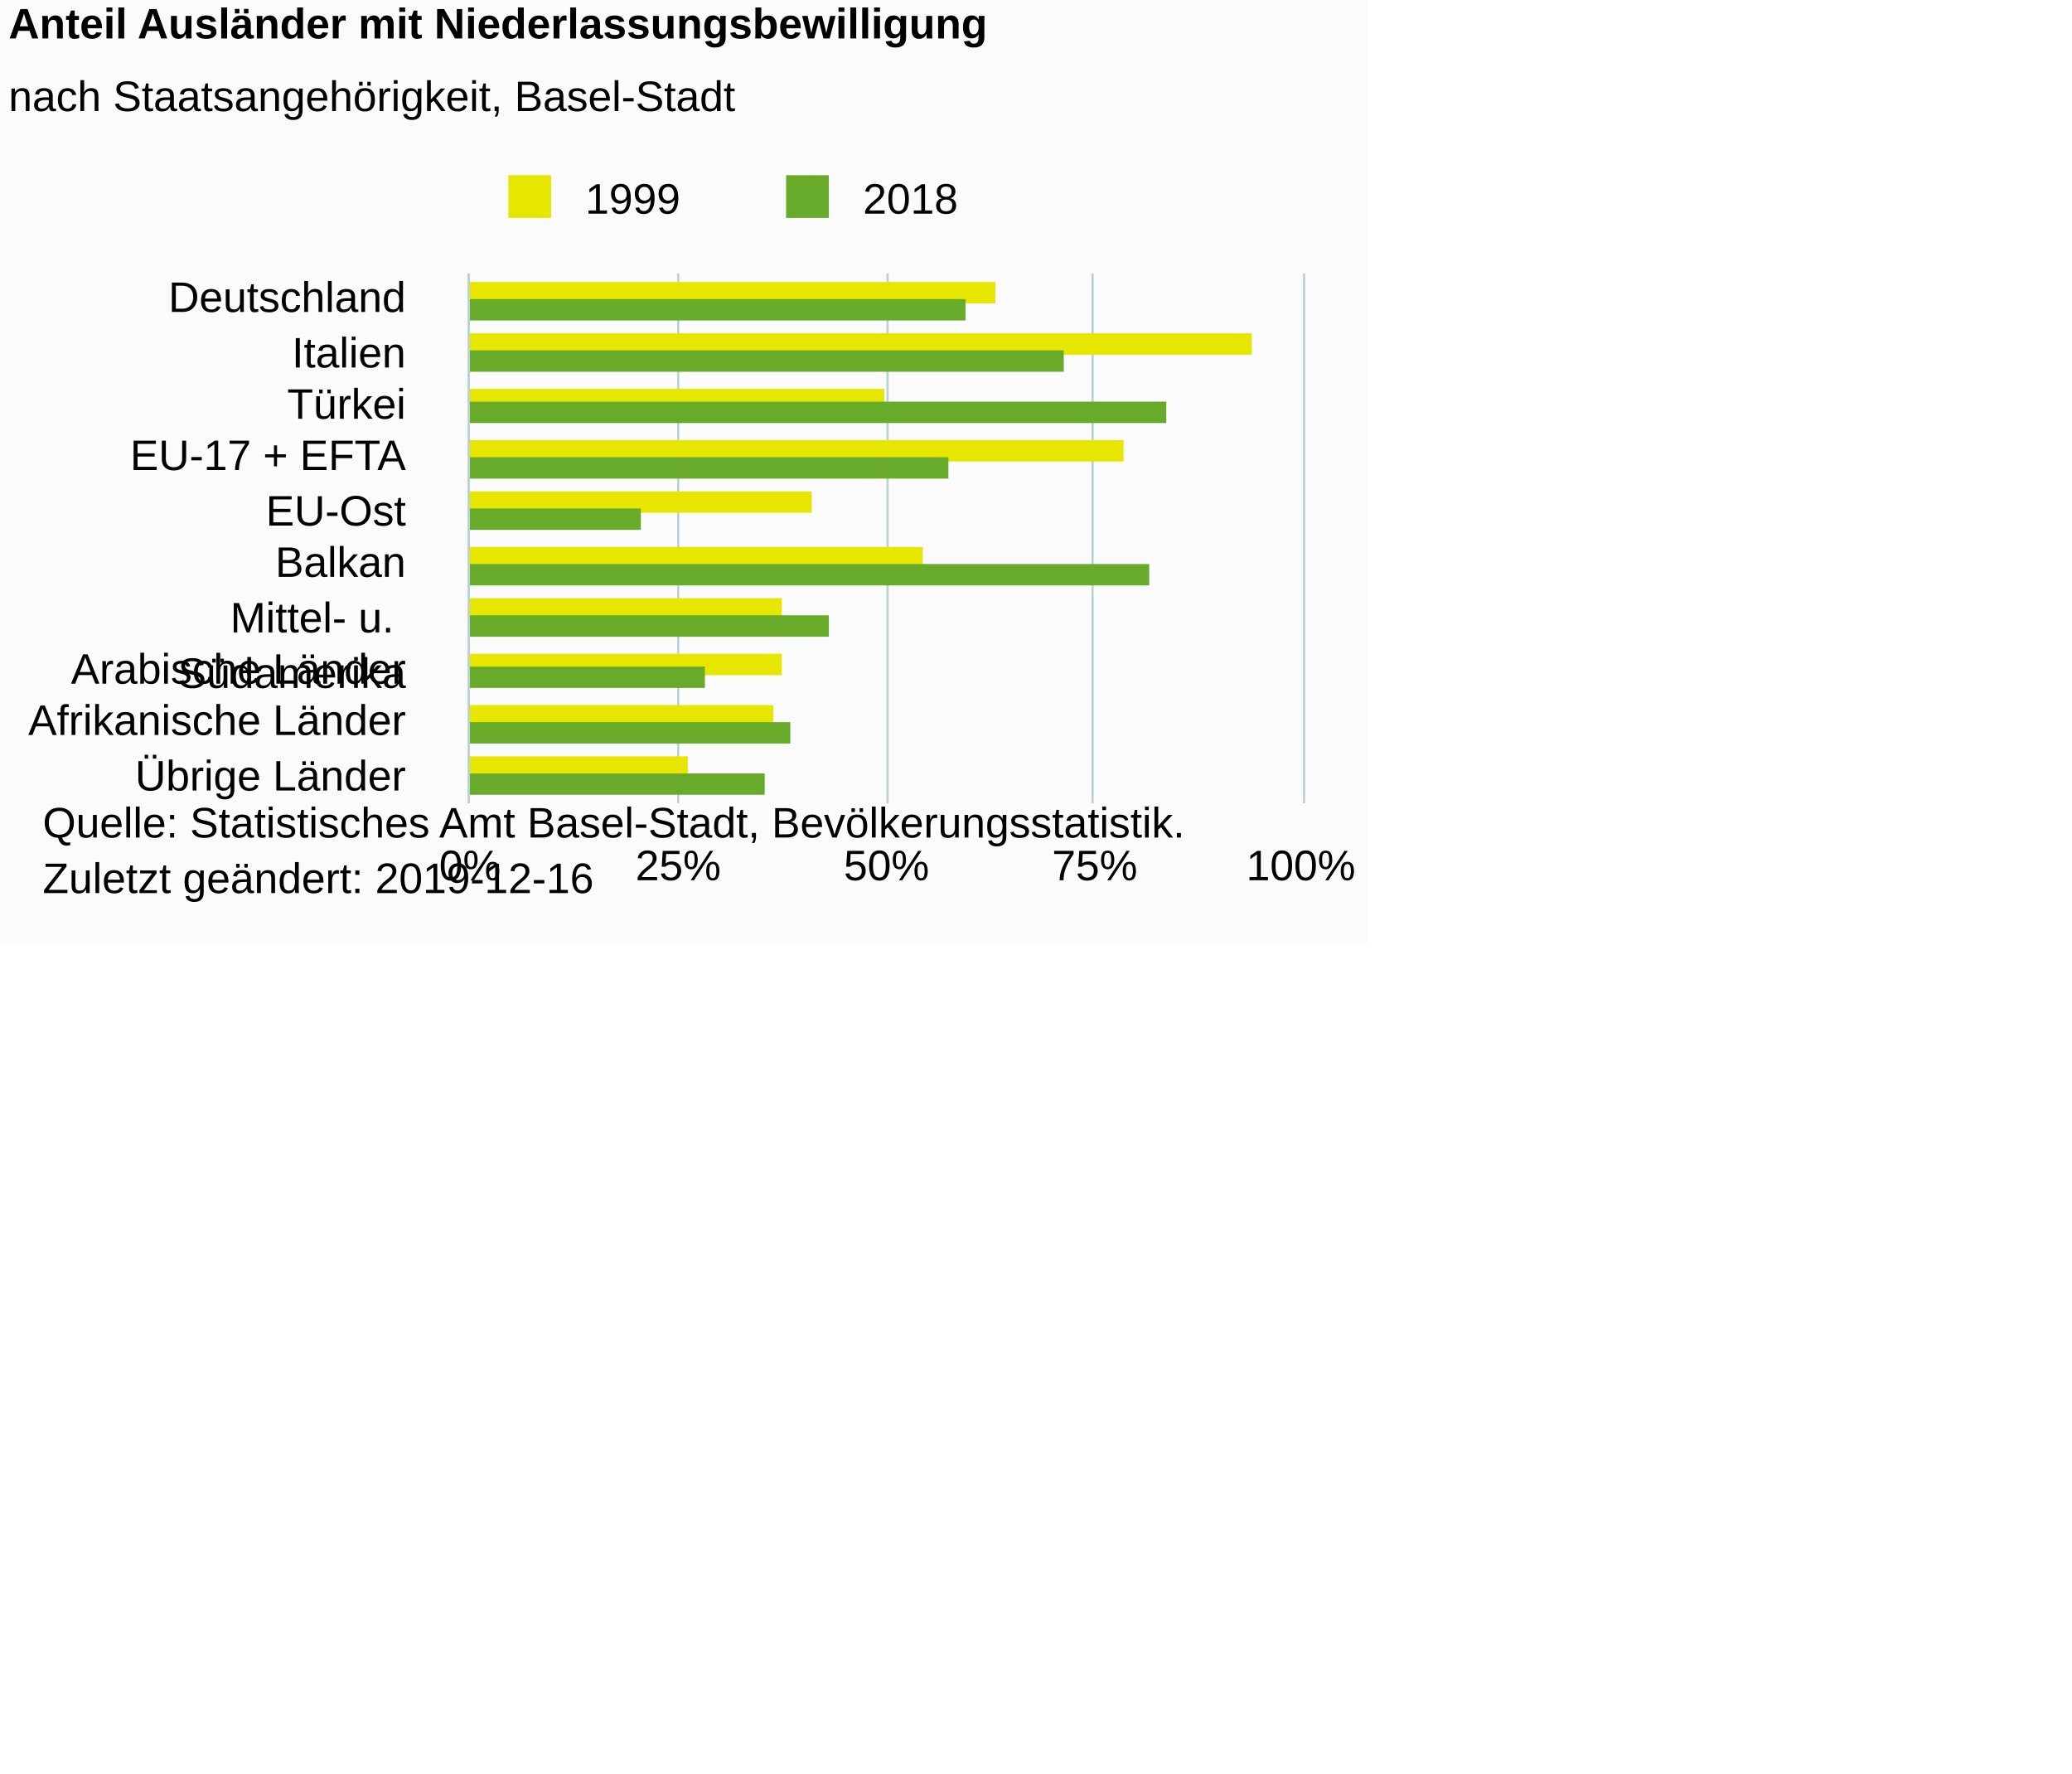
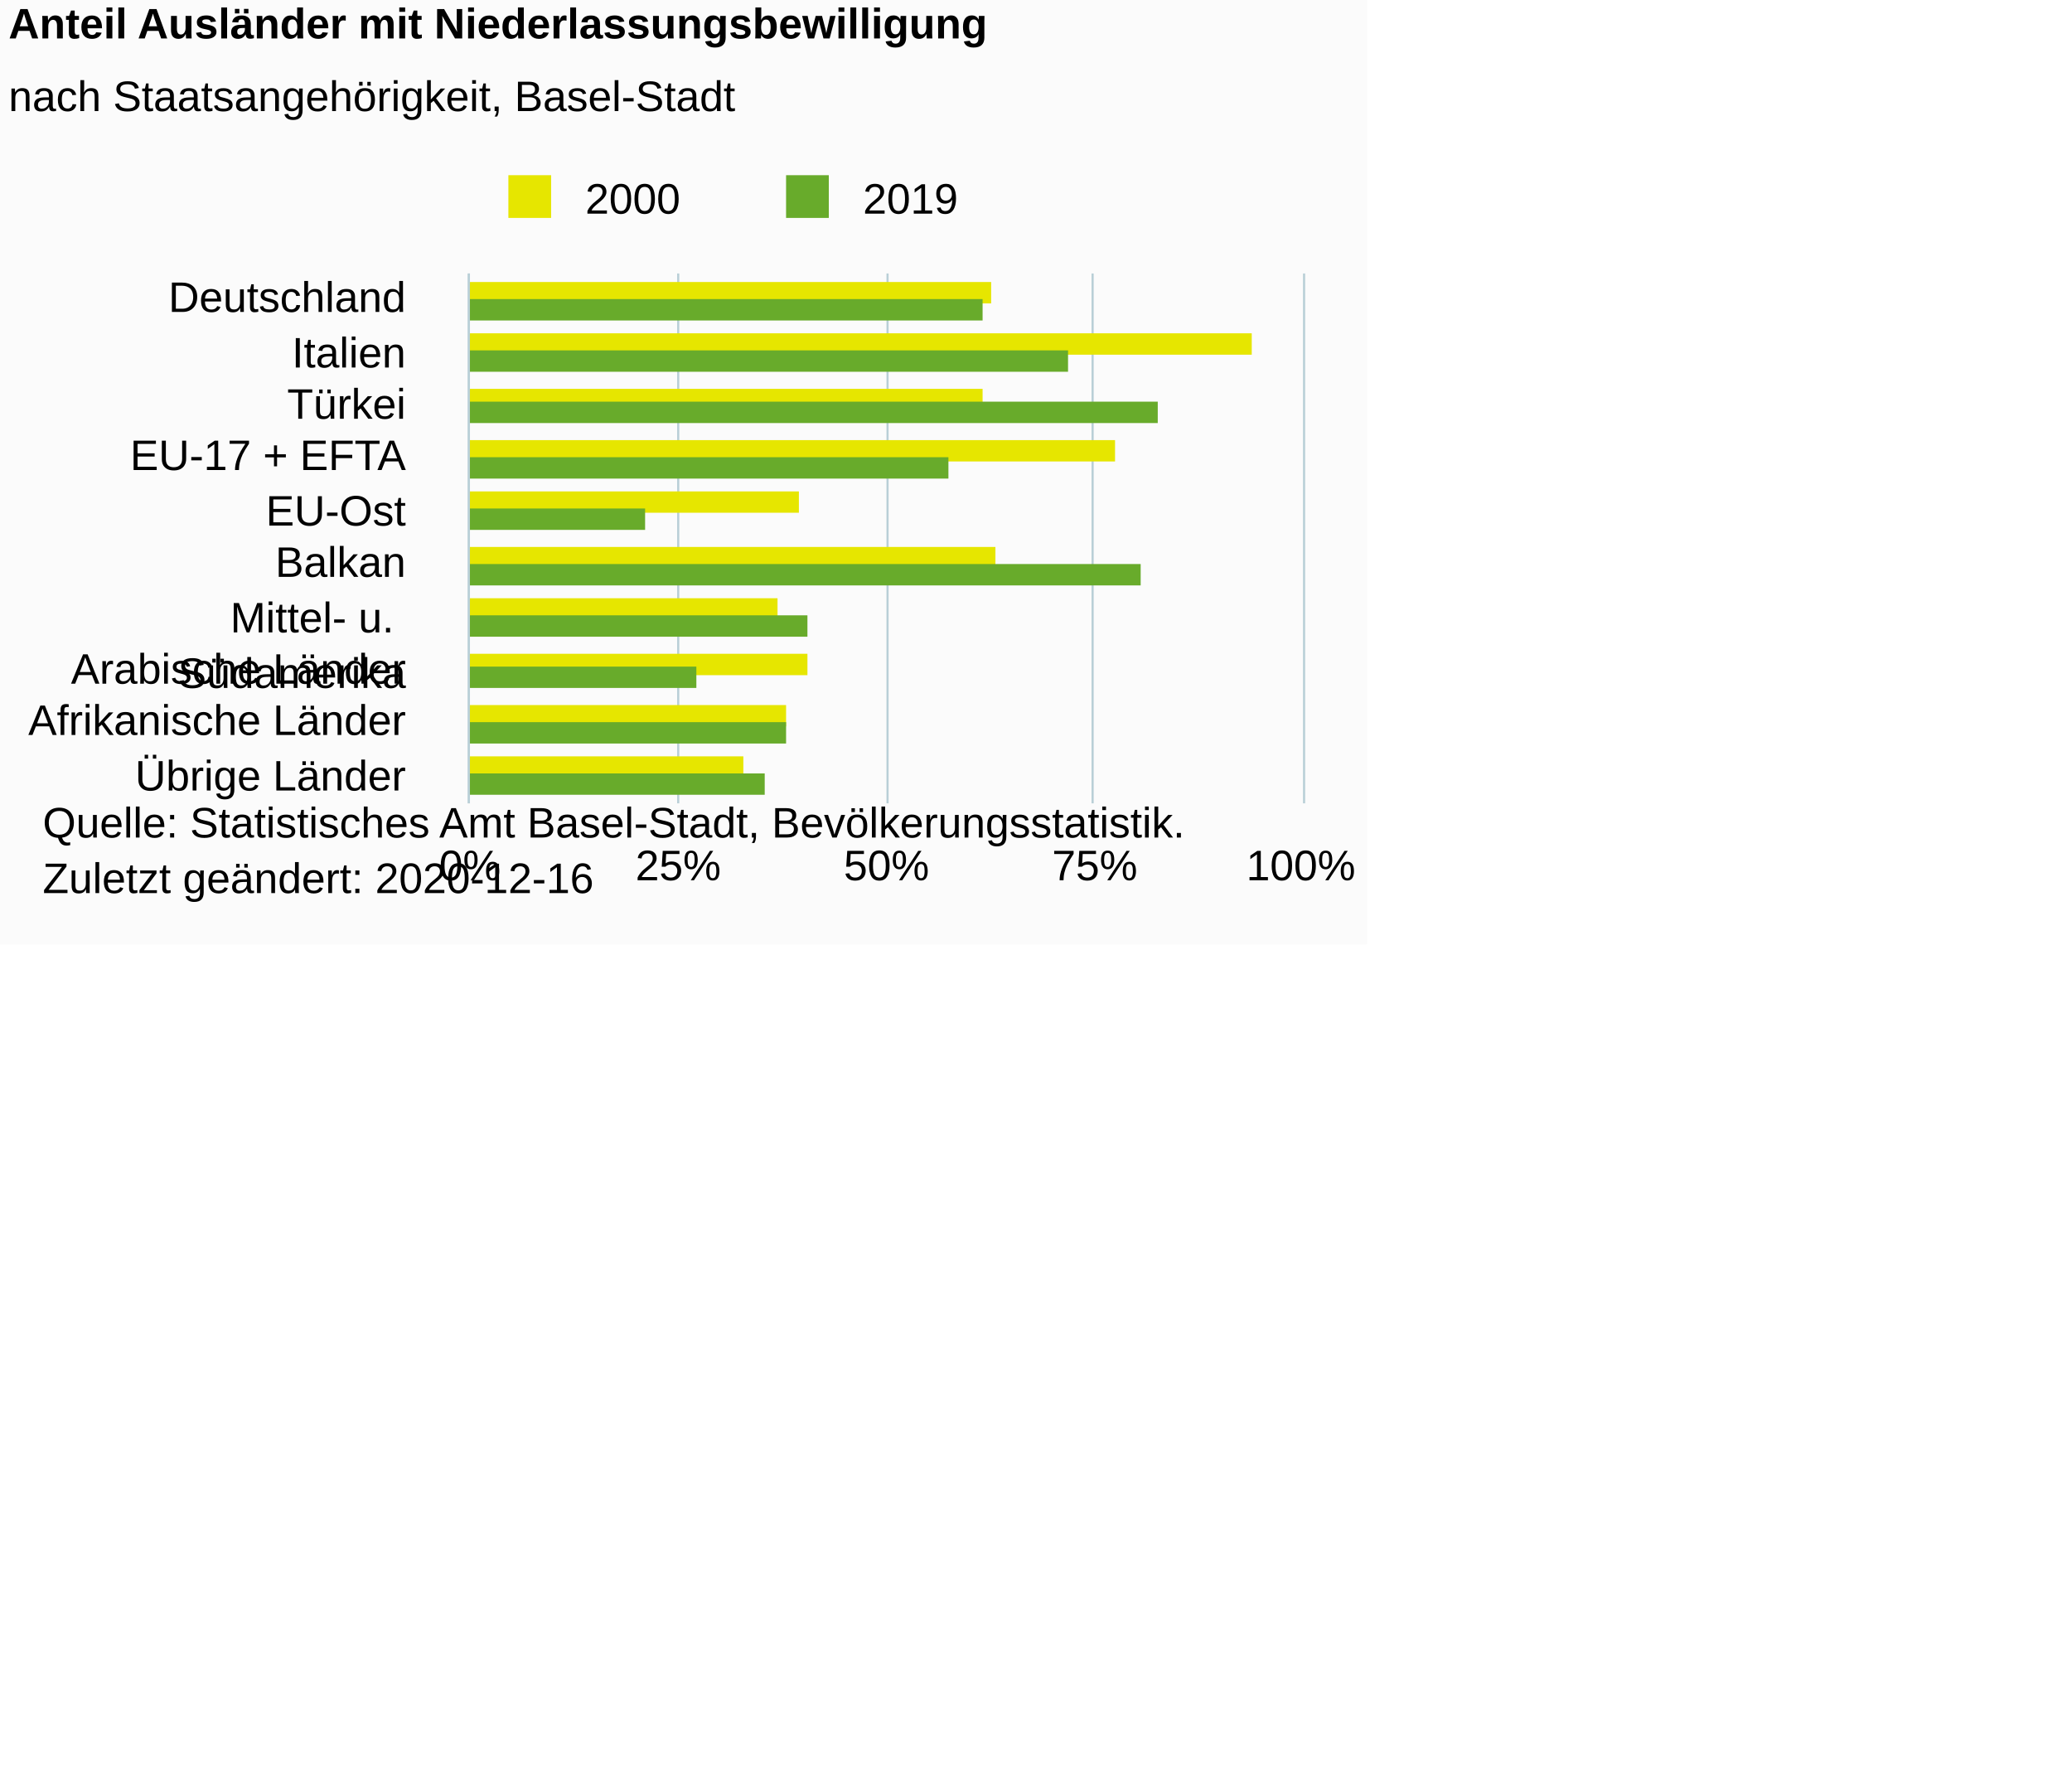
<svg xmlns="http://www.w3.org/2000/svg" version="1.1" class="highcharts-root" style="font-family:Arial;font-size:10px;color:#000000;fill:#000000;" viewBox="0 0 485 415">
  <defs>
-     <clipPath id="highcharts-8edm952-26-">
+     <clipPath id="highcharts-zbwt2ny-26-">
      <rect x="0" y="0" width="124" height="195" fill="none" />
    </clipPath>
-     <clipPath id="highcharts-8edm952-37-">
+     <clipPath id="highcharts-zbwt2ny-37-">
      <rect x="0" y="0" width="124" height="195" fill="none" />
    </clipPath>
  </defs>
  <rect fill="#fbfbfb" class="highcharts-background" x="0" y="0" width="320" height="221" rx="0" ry="0" />
  <rect fill="none" class="highcharts-plot-background" x="110" y="64" width="195" height="124" />
  <g class="highcharts-pane-group" data-z-index="0" />
  <g class="highcharts-grid highcharts-xaxis-grid" data-z-index="1">
    <path fill="none" data-z-index="1" class="highcharts-grid-line" d="M 110 76.5 L 305 76.5" opacity="1" />
    <path fill="none" data-z-index="1" class="highcharts-grid-line" d="M 110 89.5 L 305 89.5" opacity="1" />
    <path fill="none" data-z-index="1" class="highcharts-grid-line" d="M 110 101.5 L 305 101.5" opacity="1" />
    <path fill="none" data-z-index="1" class="highcharts-grid-line" d="M 110 114.5 L 305 114.5" opacity="1" />
    <path fill="none" data-z-index="1" class="highcharts-grid-line" d="M 110 126.5 L 305 126.5" opacity="1" />
    <path fill="none" data-z-index="1" class="highcharts-grid-line" d="M 110 138.5 L 305 138.5" opacity="1" />
    <path fill="none" data-z-index="1" class="highcharts-grid-line" d="M 110 151.5 L 305 151.5" opacity="1" />
    <path fill="none" data-z-index="1" class="highcharts-grid-line" d="M 110 163.5 L 305 163.5" opacity="1" />
    <path fill="none" data-z-index="1" class="highcharts-grid-line" d="M 110 176.5 L 305 176.5" opacity="1" />
    <path fill="none" data-z-index="1" class="highcharts-grid-line" d="M 110 188.5 L 305 188.5" opacity="1" />
    <path fill="none" data-z-index="1" class="highcharts-grid-line" d="M 110 64.5 L 305 64.5" opacity="1" />
  </g>
  <g class="highcharts-grid highcharts-yaxis-grid" data-z-index="1">
    <path fill="none" stroke="#B9CFD7" stroke-width="0.5" data-z-index="1" class="highcharts-grid-line" d="M 109.75 64 L 109.75 188" opacity="1" />
    <path fill="none" stroke="#B9CFD7" stroke-width="0.5" data-z-index="1" class="highcharts-grid-line" d="M 158.75 64 L 158.75 188" opacity="1" />
    <path fill="none" stroke="#B9CFD7" stroke-width="0.5" data-z-index="1" class="highcharts-grid-line" d="M 207.75 64 L 207.75 188" opacity="1" />
    <path fill="none" stroke="#B9CFD7" stroke-width="0.5" data-z-index="1" class="highcharts-grid-line" d="M 255.75 64 L 255.75 188" opacity="1" />
    <path fill="none" stroke="#B9CFD7" stroke-width="0.5" data-z-index="1" class="highcharts-grid-line" d="M 305.25 64 L 305.25 188" opacity="1" />
  </g>
  <rect fill="none" class="highcharts-plot-border" data-z-index="1" x="110" y="64" width="195" height="124" />
  <g class="highcharts-axis highcharts-xaxis" data-z-index="2">
    <path fill="none" class="highcharts-axis-line" stroke="#B9CFD7" stroke-width="0.5" data-z-index="7" d="M 109.75 64 L 109.75 188" />
  </g>
  <g class="highcharts-axis highcharts-yaxis" data-z-index="2">
    <path fill="none" class="highcharts-axis-line" data-z-index="7" d="M 110 188 L 305 188" />
  </g>
  <g class="highcharts-series-group" data-z-index="3">
-     <g class="highcharts-series highcharts-series-0 highcharts-column-series" data-z-index="0.1" opacity="1" transform="translate(305,188) rotate(90) scale(-1,1) scale(1 1)" clip-path="url(#highcharts-8edm952-37-)" width="195" height="124">
-       <rect x="117" y="72" width="5" height="124" fill="#E6E600" opacity="1" class="highcharts-point" />
+     <g class="highcharts-series highcharts-series-0 highcharts-column-series" data-z-index="0.1" opacity="1" transform="translate(305,188) rotate(90) scale(-1,1) scale(1 1)" clip-path="url(#highcharts-zbwt2ny-37-)" width="195" height="124">
+       <rect x="117" y="73" width="5" height="123" fill="#E6E600" opacity="1" class="highcharts-point" />
      <rect x="105" y="12" width="5" height="184" fill="#E6E600" opacity="1" class="highcharts-point" />
-       <rect x="92" y="98" width="5" height="98" fill="#E6E600" opacity="1" class="highcharts-point" />
-       <rect x="80" y="42" width="5" height="154" fill="#E6E600" opacity="1" class="highcharts-point" />
-       <rect x="68" y="115" width="5" height="81" fill="#E6E600" opacity="1" class="highcharts-point" />
-       <rect x="55" y="89" width="5" height="107" fill="#E6E600" opacity="1" class="highcharts-point" />
-       <rect x="43" y="122" width="5" height="74" fill="#E6E600" opacity="1" class="highcharts-point" />
-       <rect x="30" y="122" width="5" height="74" fill="#E6E600" opacity="1" class="highcharts-point" />
-       <rect x="18" y="124" width="5" height="72" fill="#E6E600" opacity="1" class="highcharts-point" />
-       <rect x="6" y="144" width="5" height="52" fill="#E6E600" opacity="1" class="highcharts-point" />
+       <rect x="92" y="75" width="5" height="121" fill="#E6E600" opacity="1" class="highcharts-point" />
+       <rect x="80" y="44" width="5" height="152" fill="#E6E600" opacity="1" class="highcharts-point" />
+       <rect x="68" y="118" width="5" height="78" fill="#E6E600" opacity="1" class="highcharts-point" />
+       <rect x="55" y="72" width="5" height="124" fill="#E6E600" opacity="1" class="highcharts-point" />
+       <rect x="43" y="123" width="5" height="73" fill="#E6E600" opacity="1" class="highcharts-point" />
+       <rect x="30" y="116" width="5" height="80" fill="#E6E600" opacity="1" class="highcharts-point" />
+       <rect x="18" y="121" width="5" height="75" fill="#E6E600" opacity="1" class="highcharts-point" />
+       <rect x="6" y="131" width="5" height="65" fill="#E6E600" opacity="1" class="highcharts-point" />
    </g>
    <g class="highcharts-markers highcharts-series-0 highcharts-column-series" data-z-index="0.1" opacity="1" transform="translate(305,188) rotate(90) scale(-1,1) scale(1 1)" clip-path="none" />
-     <g class="highcharts-series highcharts-series-1 highcharts-column-series" data-z-index="0.1" opacity="1" transform="translate(305,188) rotate(90) scale(-1,1) scale(1 1)" clip-path="url(#highcharts-8edm952-37-)" width="195" height="124">
-       <rect x="113" y="79" width="5" height="117" fill="#68AB2B" opacity="1" class="highcharts-point" />
-       <rect x="101" y="56" width="5" height="140" fill="#68AB2B" opacity="1" class="highcharts-point" />
-       <rect x="89" y="32" width="5" height="164" fill="#68AB2B" opacity="1" class="highcharts-point" />
+     <g class="highcharts-series highcharts-series-1 highcharts-column-series" data-z-index="0.1" opacity="1" transform="translate(305,188) rotate(90) scale(-1,1) scale(1 1)" clip-path="url(#highcharts-zbwt2ny-37-)" width="195" height="124">
+       <rect x="113" y="75" width="5" height="121" fill="#68AB2B" opacity="1" class="highcharts-point" />
+       <rect x="101" y="55" width="5" height="141" fill="#68AB2B" opacity="1" class="highcharts-point" />
+       <rect x="89" y="34" width="5" height="162" fill="#68AB2B" opacity="1" class="highcharts-point" />
      <rect x="76" y="83" width="5" height="113" fill="#68AB2B" opacity="1" class="highcharts-point" />
-       <rect x="64" y="155" width="5" height="41" fill="#68AB2B" opacity="1" class="highcharts-point" />
-       <rect x="51" y="36" width="5" height="160" fill="#68AB2B" opacity="1" class="highcharts-point" />
-       <rect x="39" y="111" width="5" height="85" fill="#68AB2B" opacity="1" class="highcharts-point" />
-       <rect x="27" y="140" width="5" height="56" fill="#68AB2B" opacity="1" class="highcharts-point" />
-       <rect x="14" y="120" width="5" height="76" fill="#68AB2B" opacity="1" class="highcharts-point" />
+       <rect x="64" y="154" width="5" height="42" fill="#68AB2B" opacity="1" class="highcharts-point" />
+       <rect x="51" y="38" width="5" height="158" fill="#68AB2B" opacity="1" class="highcharts-point" />
+       <rect x="39" y="116" width="5" height="80" fill="#68AB2B" opacity="1" class="highcharts-point" />
+       <rect x="27" y="142" width="5" height="54" fill="#68AB2B" opacity="1" class="highcharts-point" />
+       <rect x="14" y="121" width="5" height="75" fill="#68AB2B" opacity="1" class="highcharts-point" />
      <rect x="2" y="126" width="5" height="70" fill="#68AB2B" opacity="1" class="highcharts-point" />
    </g>
    <g class="highcharts-markers highcharts-series-1 highcharts-column-series" data-z-index="0.1" opacity="1" transform="translate(305,188) rotate(90) scale(-1,1) scale(1 1)" clip-path="none" />
  </g>
  <text x="2" text-anchor="start" class="highcharts-title" data-z-index="4" style="color:#000000;font-size:10px;font-weight:bold;fill:#000000;" y="9">
    <tspan>Anteil Ausländer mit Niederlassungsbewilligung</tspan>
  </text>
  <text x="2" text-anchor="start" class="highcharts-subtitle" data-z-index="4" style="color:#000000;font-size:10px;font-weight:normal;font-family:Arial;fill:#000000;" y="26">
    <tspan>nach Staatsangehörigkeit, Basel-Stadt</tspan>
  </text>
  <text x="2" text-anchor="start" class="highcharts-caption" data-z-index="4" style="color:#666666;fill:#666666;" y="219" />
  <g class="highcharts-legend" data-z-index="7" transform="translate(116,42)">
    <rect fill="none" class="highcharts-legend-box" rx="0" ry="0" x="0" y="0" width="110" height="10" visibility="visible" />
    <g data-z-index="1">
      <g>
        <g class="highcharts-legend-item highcharts-column-series highcharts-color-undefined highcharts-series-0" data-z-index="1" transform="translate(0,-5)">
          <text x="21" style="color:#000000;cursor:pointer;font-size:10px;font-weight:normal;fill:#000000;" text-anchor="start" data-z-index="2" y="13">
-             <tspan>1999</tspan>
+             <tspan>2000</tspan>
          </text>
          <rect x="3" y="4" width="10" height="10" fill="#E6E600" class="highcharts-point" data-z-index="3" />
        </g>
        <g class="highcharts-legend-item highcharts-column-series highcharts-color-undefined highcharts-series-1" data-z-index="1" transform="translate(65,-5)">
          <text x="21" y="13" style="color:#000000;cursor:pointer;font-size:10px;font-weight:normal;fill:#000000;" text-anchor="start" data-z-index="2">
-             <tspan>2018</tspan>
+             <tspan>2019</tspan>
          </text>
          <rect x="3" y="4" width="10" height="10" fill="#68AB2B" class="highcharts-point" data-z-index="3" />
        </g>
      </g>
    </g>
  </g>
  <g class="highcharts-axis-labels highcharts-xaxis-labels" data-z-index="7">
    <text x="95" style="color:#000000;cursor:default;font-size:10px;fill:#000000;" text-anchor="end" transform="translate(0,0)" y="73" opacity="1">Deutschland</text>
    <text x="95" style="color:#000000;cursor:default;font-size:10px;fill:#000000;" text-anchor="end" transform="translate(0,0)" y="86" opacity="1">Italien</text>
    <text x="95" style="color:#000000;cursor:default;font-size:10px;fill:#000000;" text-anchor="end" transform="translate(0,0)" y="98" opacity="1">Türkei</text>
    <text x="95" style="color:#000000;cursor:default;font-size:10px;fill:#000000;" text-anchor="end" transform="translate(0,0)" y="110" opacity="1">
      <tspan>EU-17 + EFTA</tspan>
    </text>
    <text x="95" style="color:#000000;cursor:default;font-size:10px;fill:#000000;" text-anchor="end" transform="translate(0,0)" y="123" opacity="1">EU-Ost</text>
    <text x="95" style="color:#000000;cursor:default;font-size:10px;fill:#000000;" text-anchor="end" transform="translate(0,0)" y="135" opacity="1">Balkan</text>
    <text x="95" style="color:#000000;cursor:default;font-size:10px;fill:#000000;" text-anchor="end" transform="translate(0,0)" y="148" opacity="1">
      <tspan>Mittel- u.</tspan>
      <tspan dy="13" x="95">Südamerika</tspan>
    </text>
    <text x="95" style="color:#000000;cursor:default;font-size:10px;fill:#000000;" text-anchor="end" transform="translate(0,0)" y="160" opacity="1">
      <tspan>Arabische Länder</tspan>
    </text>
    <text x="95" style="color:#000000;cursor:default;font-size:10px;fill:#000000;" text-anchor="end" transform="translate(0,0)" y="172" opacity="1">
      <tspan>Afrikanische Länder</tspan>
    </text>
    <text x="95" style="color:#000000;cursor:default;font-size:10px;fill:#000000;" text-anchor="end" transform="translate(0,0)" y="185" opacity="1">
      <tspan>Übrige Länder</tspan>
    </text>
  </g>
  <g class="highcharts-axis-labels highcharts-yaxis-labels" data-z-index="7">
    <text x="110" style="color:#000000;cursor:default;font-size:10px;fill:#000000;" text-anchor="middle" transform="translate(0,0)" y="206" opacity="1">0%</text>
    <text x="158.75" style="color:#000000;cursor:default;font-size:10px;fill:#000000;" text-anchor="middle" transform="translate(0,0)" y="206" opacity="1">25%</text>
    <text x="207.5" style="color:#000000;cursor:default;font-size:10px;fill:#000000;" text-anchor="middle" transform="translate(0,0)" y="206" opacity="1">50%</text>
    <text x="256.25" style="color:#000000;cursor:default;font-size:10px;fill:#000000;" text-anchor="middle" transform="translate(0,0)" y="206" opacity="1">75%</text>
    <text x="304.5" style="color:#000000;cursor:default;font-size:10px;fill:#000000;" text-anchor="middle" transform="translate(0,0)" y="206" opacity="1">100%</text>
  </g>
  <text x="10" class="highcharts-credits" text-anchor="start" data-z-index="8" style="cursor:default;color:#000000;font-size:10px;fill:#000000;" y="196">
    <tspan>Quelle: Statistisches Amt Basel-Stadt, Bevölkerungsstatistik.</tspan>
-     <tspan x="10" dy="13">Zuletzt geändert: 2019-12-16</tspan>
+     <tspan x="10" dy="13">Zuletzt geändert: 2020-12-16</tspan>
  </text>
</svg>
